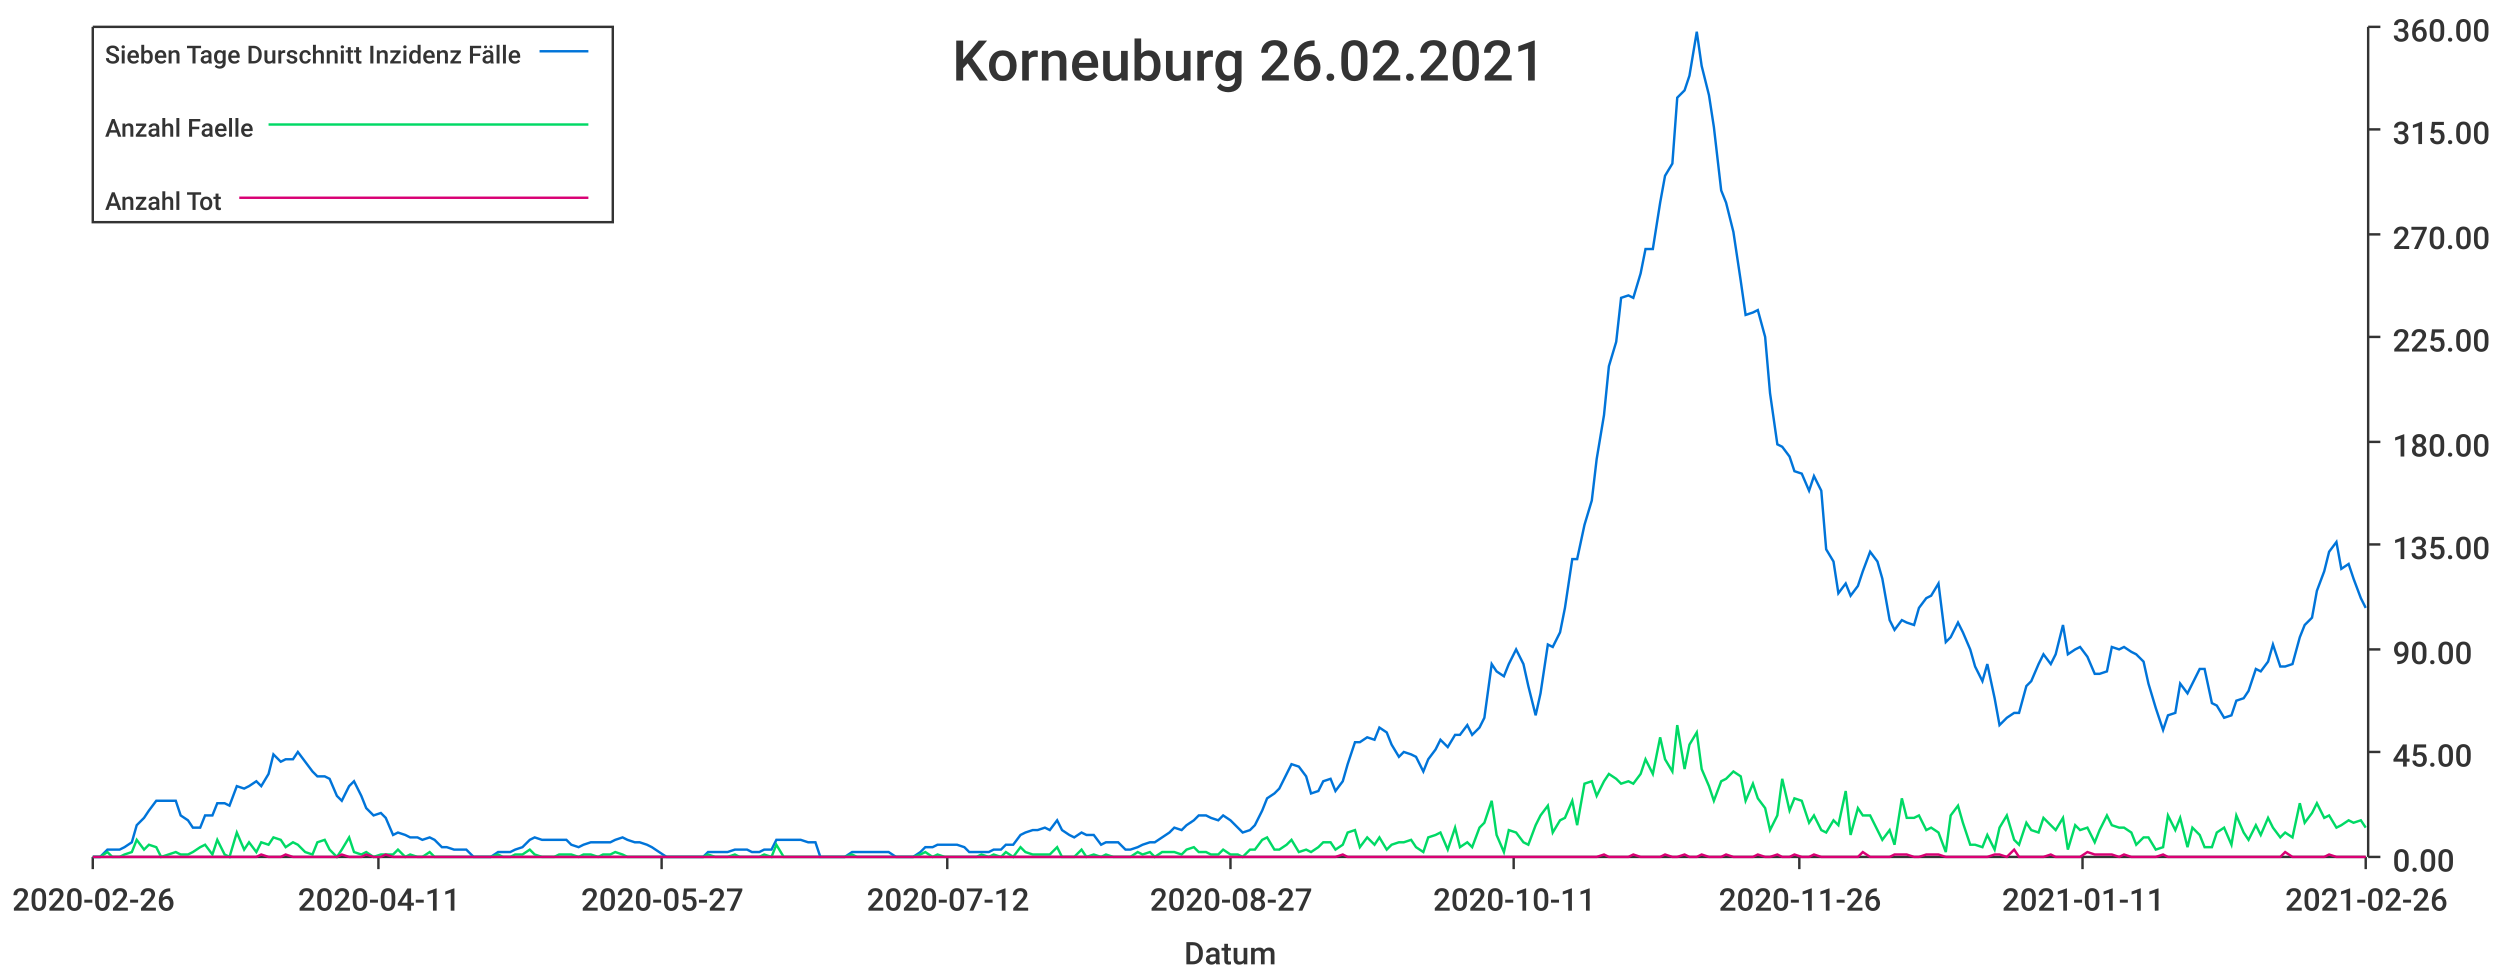
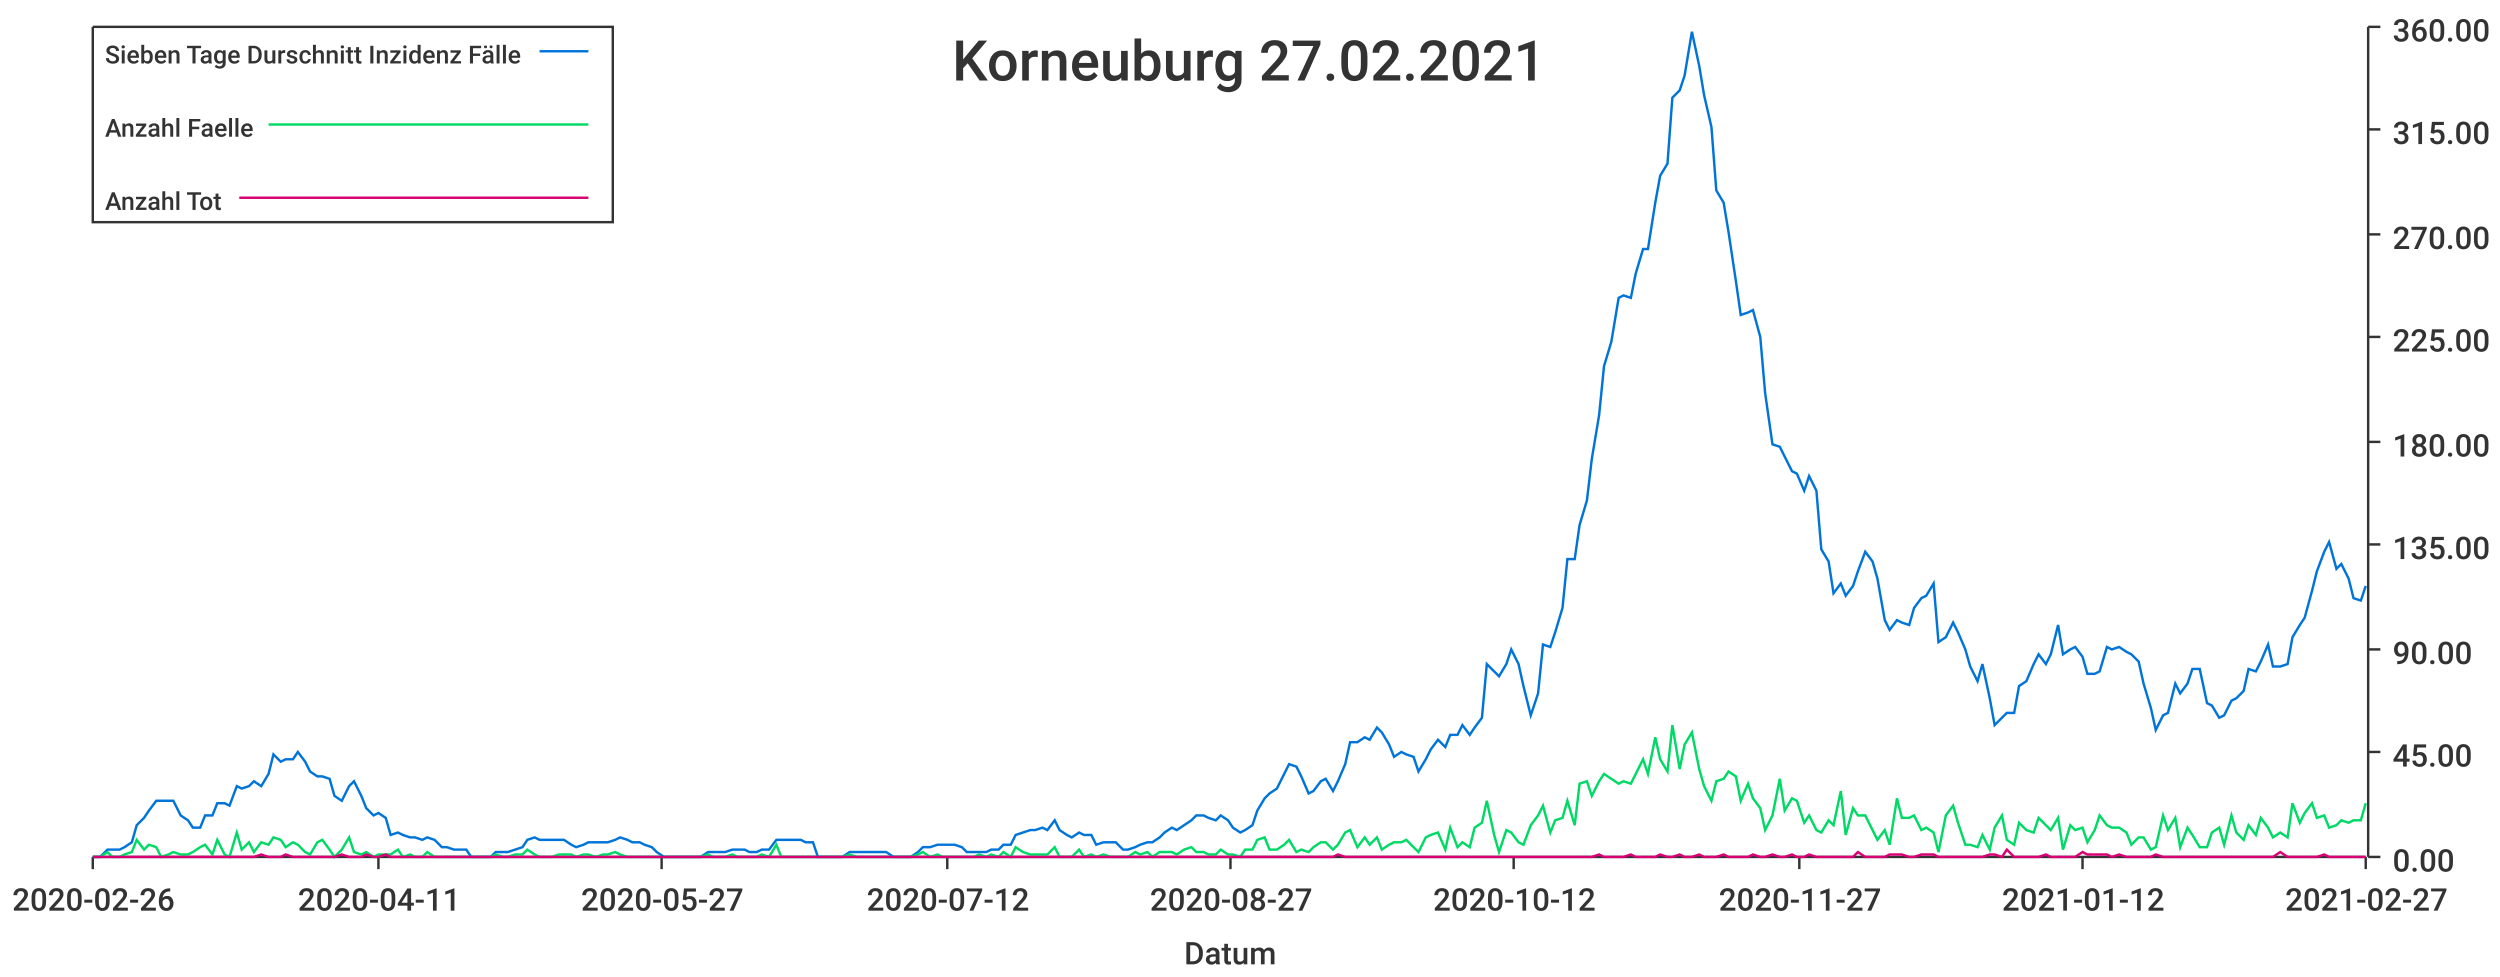
<svg xmlns="http://www.w3.org/2000/svg" width="1024" height="400">\n<path d="M 0 0 L 1024 0 L 1024 400 L 0 400 L 0 0" style="stroke-width:0;stroke:rgba(255,255,255,1.0);fill:rgba(255,255,255,1.0)" />
  <path d="M 38 11 L 969 11 L 969 351 L 38 351 L 38 11" style="stroke-width:0;stroke:rgba(255,255,255,1.0);fill:rgba(255,255,255,1.0)" />
  <path d="M 38 351 L 969 351" style="stroke-width:1;stroke:rgba(51,51,51,1.0);fill:none" />
  <path d="M 38 351 L 38 356" style="stroke-width:1;stroke:rgba(51,51,51,1.0);fill:none" />
  <text x="5" y="373" style="stroke-width:0;stroke:none;fill:rgba(51,51,51,1.0);font-size:12.8px;font-family:'Roboto Medium',sans-serif">2020-02-26</text>
  <path d="M 155 351 L 155 356" style="stroke-width:1;stroke:rgba(51,51,51,1.0);fill:none" />
  <text x="122" y="373" style="stroke-width:0;stroke:none;fill:rgba(51,51,51,1.0);font-size:12.8px;font-family:'Roboto Medium',sans-serif">2020-04-11</text>
  <path d="M 271 351 L 271 356" style="stroke-width:1;stroke:rgba(51,51,51,1.0);fill:none" />
  <text x="238" y="373" style="stroke-width:0;stroke:none;fill:rgba(51,51,51,1.0);font-size:12.8px;font-family:'Roboto Medium',sans-serif">2020-05-27</text>
  <path d="M 388 351 L 388 356" style="stroke-width:1;stroke:rgba(51,51,51,1.0);fill:none" />
  <text x="355" y="373" style="stroke-width:0;stroke:none;fill:rgba(51,51,51,1.0);font-size:12.8px;font-family:'Roboto Medium',sans-serif">2020-07-12</text>
  <path d="M 504 351 L 504 356" style="stroke-width:1;stroke:rgba(51,51,51,1.0);fill:none" />
  <text x="471" y="373" style="stroke-width:0;stroke:none;fill:rgba(51,51,51,1.0);font-size:12.8px;font-family:'Roboto Medium',sans-serif">2020-08-27</text>
  <path d="M 620 351 L 620 356" style="stroke-width:1;stroke:rgba(51,51,51,1.0);fill:none" />
-   <text x="587" y="373" style="stroke-width:0;stroke:none;fill:rgba(51,51,51,1.0);font-size:12.8px;font-family:'Roboto Medium',sans-serif">2020-10-11</text>
+   <text x="587" y="373" style="stroke-width:0;stroke:none;fill:rgba(51,51,51,1.0);font-size:12.8px;font-family:'Roboto Medium',sans-serif">2020-10-12</text>
  <path d="M 737 351 L 737 356" style="stroke-width:1;stroke:rgba(51,51,51,1.0);fill:none" />
-   <text x="704" y="373" style="stroke-width:0;stroke:none;fill:rgba(51,51,51,1.0);font-size:12.8px;font-family:'Roboto Medium',sans-serif">2020-11-26</text>
+   <text x="704" y="373" style="stroke-width:0;stroke:none;fill:rgba(51,51,51,1.0);font-size:12.8px;font-family:'Roboto Medium',sans-serif">2020-11-27</text>
  <path d="M 853 351 L 853 356" style="stroke-width:1;stroke:rgba(51,51,51,1.0);fill:none" />
-   <text x="820" y="373" style="stroke-width:0;stroke:none;fill:rgba(51,51,51,1.0);font-size:12.8px;font-family:'Roboto Medium',sans-serif">2021-01-11</text>
+   <text x="820" y="373" style="stroke-width:0;stroke:none;fill:rgba(51,51,51,1.0);font-size:12.8px;font-family:'Roboto Medium',sans-serif">2021-01-12</text>
  <path d="M 969 351 L 969 356" style="stroke-width:1;stroke:rgba(51,51,51,1.0);fill:none" />
-   <text x="936" y="373" style="stroke-width:0;stroke:none;fill:rgba(51,51,51,1.0);font-size:12.8px;font-family:'Roboto Medium',sans-serif">2021-02-26</text>
+   <text x="936" y="373" style="stroke-width:0;stroke:none;fill:rgba(51,51,51,1.0);font-size:12.8px;font-family:'Roboto Medium',sans-serif">2021-02-27</text>
  <text x="485" y="395" style="stroke-width:0;stroke:none;fill:rgba(51,51,51,1.0);font-size:12.8px;font-family:'Roboto Medium',sans-serif">Datum</text>
  <path d="M 970 351 L 970 11" style="stroke-width:1;stroke:rgba(51,51,51,1.0);fill:none" />
  <path d="M 970 351 L 975 351" style="stroke-width:1;stroke:rgba(51,51,51,1.0);fill:none" />
  <text x="980" y="357" style="stroke-width:0;stroke:none;fill:rgba(51,51,51,1.0);font-size:12.8px;font-family:'Roboto Medium',sans-serif">0.00</text>
  <path d="M 970 308 L 975 308" style="stroke-width:1;stroke:rgba(51,51,51,1.0);fill:none" />
  <text x="980" y="314" style="stroke-width:0;stroke:none;fill:rgba(51,51,51,1.0);font-size:12.8px;font-family:'Roboto Medium',sans-serif">45.00</text>
  <path d="M 970 266 L 975 266" style="stroke-width:1;stroke:rgba(51,51,51,1.0);fill:none" />
  <text x="980" y="272" style="stroke-width:0;stroke:none;fill:rgba(51,51,51,1.0);font-size:12.8px;font-family:'Roboto Medium',sans-serif">90.00</text>
  <path d="M 970 223 L 975 223" style="stroke-width:1;stroke:rgba(51,51,51,1.0);fill:none" />
  <text x="980" y="229" style="stroke-width:0;stroke:none;fill:rgba(51,51,51,1.0);font-size:12.8px;font-family:'Roboto Medium',sans-serif">135.00</text>
  <path d="M 970 181 L 975 181" style="stroke-width:1;stroke:rgba(51,51,51,1.0);fill:none" />
  <text x="980" y="187" style="stroke-width:0;stroke:none;fill:rgba(51,51,51,1.0);font-size:12.8px;font-family:'Roboto Medium',sans-serif">180.00</text>
  <path d="M 970 138 L 975 138" style="stroke-width:1;stroke:rgba(51,51,51,1.0);fill:none" />
  <text x="980" y="144" style="stroke-width:0;stroke:none;fill:rgba(51,51,51,1.0);font-size:12.8px;font-family:'Roboto Medium',sans-serif">225.00</text>
  <path d="M 970 96 L 975 96" style="stroke-width:1;stroke:rgba(51,51,51,1.0);fill:none" />
  <text x="980" y="102" style="stroke-width:0;stroke:none;fill:rgba(51,51,51,1.0);font-size:12.8px;font-family:'Roboto Medium',sans-serif">270.00</text>
  <path d="M 970 53 L 975 53" style="stroke-width:1;stroke:rgba(51,51,51,1.0);fill:none" />
  <text x="980" y="59" style="stroke-width:0;stroke:none;fill:rgba(51,51,51,1.0);font-size:12.8px;font-family:'Roboto Medium',sans-serif">315.00</text>
  <path d="M 970 11 L 975 11" style="stroke-width:1;stroke:rgba(51,51,51,1.0);fill:none" />
  <text x="980" y="17" style="stroke-width:0;stroke:none;fill:rgba(51,51,51,1.0);font-size:12.8px;font-family:'Roboto Medium',sans-serif">360.00</text>
-   <path d="M 38 351 L 41 351 L 44 348 L 46 348 L 49 348 L 51 347 L 54 345 L 56 338 L 59 335 L 61 332 L 64 328 L 66 328 L 69 328 L 72 328 L 74 334 L 77 336 L 79 339 L 82 339 L 84 334 L 87 334 L 89 329 L 92 329 L 94 330 L 97 322 L 100 323 L 102 322 L 105 320 L 107 322 L 110 317 L 112 309 L 115 312 L 117 311 L 120 311 L 122 308 L 125 312 L 128 316 L 130 318 L 133 318 L 135 319 L 138 326 L 140 328 L 143 322 L 145 320 L 148 326 L 150 331 L 153 334 L 156 333 L 158 335 L 161 342 L 163 341 L 166 342 L 168 343 L 171 343 L 173 344 L 176 343 L 178 344 L 181 347 L 183 347 L 186 348 L 189 348 L 191 348 L 194 351 L 196 351 L 199 351 L 201 351 L 204 349 L 206 349 L 209 349 L 211 348 L 214 347 L 217 344 L 219 343 L 222 344 L 224 344 L 227 344 L 229 344 L 232 344 L 234 346 L 237 347 L 239 346 L 242 345 L 245 345 L 247 345 L 250 345 L 252 344 L 255 343 L 257 344 L 260 345 L 262 345 L 265 346 L 267 347 L 270 349 L 273 351 L 275 351 L 278 351 L 280 351 L 283 351 L 285 351 L 288 351 L 290 349 L 293 349 L 295 349 L 298 349 L 301 348 L 303 348 L 306 348 L 308 349 L 311 349 L 313 348 L 316 348 L 318 344 L 321 344 L 323 344 L 326 344 L 328 344 L 331 345 L 334 345 L 336 351 L 339 351 L 341 351 L 344 351 L 346 351 L 349 349 L 351 349 L 354 349 L 356 349 L 359 349 L 362 349 L 364 349 L 367 351 L 369 351 L 372 351 L 374 351 L 377 349 L 379 347 L 382 347 L 384 346 L 387 346 L 390 346 L 392 346 L 395 347 L 397 349 L 400 349 L 402 349 L 405 349 L 407 348 L 410 348 L 412 346 L 415 346 L 418 342 L 420 341 L 423 340 L 425 340 L 428 339 L 430 340 L 433 336 L 435 340 L 438 342 L 440 343 L 443 341 L 445 342 L 448 342 L 451 346 L 453 345 L 456 345 L 458 345 L 461 348 L 463 348 L 466 347 L 468 346 L 471 345 L 473 345 L 476 343 L 479 341 L 481 339 L 484 340 L 486 338 L 489 336 L 491 334 L 494 334 L 496 335 L 499 336 L 501 334 L 504 336 L 507 339 L 509 341 L 512 340 L 514 338 L 517 332 L 519 327 L 522 325 L 524 323 L 527 317 L 529 313 L 532 314 L 535 318 L 537 325 L 540 324 L 542 320 L 545 319 L 547 324 L 550 320 L 552 313 L 555 304 L 557 304 L 560 302 L 563 303 L 565 298 L 568 300 L 570 305 L 573 310 L 575 308 L 578 309 L 580 310 L 583 316 L 585 311 L 588 307 L 590 303 L 593 306 L 596 301 L 598 301 L 601 297 L 603 301 L 606 298 L 608 294 L 611 272 L 613 275 L 616 277 L 618 272 L 621 266 L 624 272 L 626 281 L 629 293 L 631 284 L 634 264 L 636 265 L 639 259 L 641 249 L 644 229 L 646 229 L 649 215 L 652 205 L 654 188 L 657 170 L 659 150 L 662 140 L 664 122 L 667 121 L 669 122 L 672 112 L 674 102 L 677 102 L 680 83 L 682 72 L 685 67 L 687 40 L 690 37 L 692 31 L 695 13 L 697 27 L 700 39 L 702 52 L 705 78 L 707 83 L 710 95 L 713 115 L 715 129 L 718 128 L 720 127 L 723 138 L 725 161 L 728 182 L 730 183 L 733 187 L 735 193 L 738 194 L 741 201 L 743 195 L 746 201 L 748 225 L 751 230 L 753 243 L 756 239 L 758 244 L 761 240 L 763 234 L 766 226 L 769 230 L 771 237 L 774 254 L 776 258 L 779 254 L 781 255 L 784 256 L 786 249 L 789 245 L 791 244 L 794 239 L 797 263 L 799 261 L 802 255 L 804 259 L 807 266 L 809 273 L 812 279 L 814 272 L 817 286 L 819 297 L 822 294 L 825 292 L 827 292 L 830 281 L 832 279 L 835 272 L 837 268 L 840 272 L 842 268 L 845 256 L 847 268 L 850 266 L 852 265 L 855 269 L 858 276 L 860 276 L 863 275 L 865 265 L 868 266 L 870 265 L 873 267 L 875 268 L 878 271 L 880 280 L 883 290 L 886 299 L 888 293 L 891 292 L 893 280 L 896 284 L 898 280 L 901 274 L 903 274 L 906 288 L 908 289 L 911 294 L 914 293 L 916 287 L 919 286 L 921 283 L 924 274 L 926 275 L 929 271 L 931 264 L 934 273 L 936 273 L 939 272 L 942 261 L 944 256 L 947 253 L 949 242 L 952 234 L 954 226 L 957 222 L 959 233 L 962 231 L 964 237 L 967 245 L 969 249" style="stroke-width:1;stroke:rgba(0,116,217,1.0);fill:none" />
-   <path d="M 38 351 L 41 351 L 44 349 L 46 351 L 49 351 L 51 350 L 54 349 L 56 344 L 59 348 L 61 346 L 64 347 L 66 351 L 69 350 L 72 349 L 74 350 L 77 350 L 79 349 L 82 347 L 84 346 L 87 350 L 89 344 L 92 350 L 94 351 L 97 341 L 100 348 L 102 345 L 105 349 L 107 345 L 110 346 L 112 343 L 115 344 L 117 347 L 120 345 L 122 346 L 125 349 L 128 350 L 130 345 L 133 344 L 135 348 L 138 351 L 140 348 L 143 343 L 145 349 L 148 350 L 150 349 L 153 351 L 156 350 L 158 350 L 161 350 L 163 348 L 166 351 L 168 350 L 171 351 L 173 351 L 176 349 L 178 351 L 181 351 L 183 351 L 186 351 L 189 351 L 191 351 L 194 351 L 196 351 L 199 351 L 201 351 L 204 350 L 206 351 L 209 351 L 211 350 L 214 350 L 217 348 L 219 350 L 222 351 L 224 351 L 227 351 L 229 350 L 232 350 L 234 350 L 237 351 L 239 350 L 242 350 L 245 351 L 247 350 L 250 350 L 252 349 L 255 350 L 257 351 L 260 351 L 262 351 L 265 351 L 267 351 L 270 351 L 273 351 L 275 351 L 278 351 L 280 351 L 283 351 L 285 351 L 288 351 L 290 350 L 293 351 L 295 351 L 298 351 L 301 350 L 303 351 L 306 351 L 308 351 L 311 351 L 313 350 L 316 351 L 318 346 L 321 351 L 323 351 L 326 351 L 328 351 L 331 351 L 334 351 L 336 351 L 339 351 L 341 351 L 344 351 L 346 351 L 349 350 L 351 351 L 354 351 L 356 351 L 359 351 L 362 351 L 364 351 L 367 351 L 369 351 L 372 351 L 374 351 L 377 350 L 379 349 L 382 351 L 384 350 L 387 351 L 390 351 L 392 351 L 395 351 L 397 351 L 400 351 L 402 350 L 405 351 L 407 350 L 410 351 L 412 349 L 415 351 L 418 347 L 420 349 L 423 350 L 425 350 L 428 350 L 430 350 L 433 347 L 435 351 L 438 351 L 440 351 L 443 348 L 445 351 L 448 350 L 451 351 L 453 350 L 456 351 L 458 351 L 461 351 L 463 351 L 466 349 L 468 350 L 471 349 L 473 351 L 476 349 L 479 349 L 481 349 L 484 350 L 486 348 L 489 347 L 491 349 L 494 349 L 496 350 L 499 350 L 501 348 L 504 350 L 507 350 L 509 351 L 512 348 L 514 348 L 517 344 L 519 343 L 522 348 L 524 348 L 527 346 L 529 344 L 532 349 L 535 348 L 537 349 L 540 347 L 542 345 L 545 345 L 547 348 L 550 346 L 552 341 L 555 340 L 557 347 L 560 343 L 563 346 L 565 343 L 568 348 L 570 346 L 573 345 L 575 345 L 578 344 L 580 347 L 583 349 L 585 343 L 588 342 L 590 341 L 593 348 L 596 339 L 598 347 L 601 345 L 603 347 L 606 339 L 608 337 L 611 328 L 613 342 L 616 349 L 618 340 L 621 341 L 624 345 L 626 346 L 629 338 L 631 334 L 634 330 L 636 341 L 639 336 L 641 335 L 644 328 L 646 338 L 649 321 L 652 320 L 654 326 L 657 320 L 659 317 L 662 319 L 664 321 L 667 320 L 669 321 L 672 317 L 674 311 L 677 317 L 680 302 L 682 311 L 685 316 L 687 297 L 690 315 L 692 305 L 695 300 L 697 315 L 700 322 L 702 328 L 705 320 L 707 319 L 710 316 L 713 318 L 715 328 L 718 321 L 720 327 L 723 331 L 725 340 L 728 334 L 730 319 L 733 332 L 735 327 L 738 328 L 741 337 L 743 334 L 746 340 L 748 341 L 751 336 L 753 338 L 756 324 L 758 342 L 761 331 L 763 334 L 766 334 L 769 340 L 771 344 L 774 340 L 776 346 L 779 327 L 781 335 L 784 335 L 786 334 L 789 340 L 791 339 L 794 341 L 797 349 L 799 334 L 802 330 L 804 337 L 807 346 L 809 346 L 812 347 L 814 342 L 817 348 L 819 339 L 822 334 L 825 344 L 827 346 L 830 337 L 832 340 L 835 341 L 837 335 L 840 338 L 842 340 L 845 335 L 847 348 L 850 338 L 852 340 L 855 339 L 858 345 L 860 340 L 863 334 L 865 338 L 868 339 L 870 339 L 873 341 L 875 346 L 878 343 L 880 343 L 883 348 L 886 347 L 888 334 L 891 340 L 893 335 L 896 347 L 898 339 L 901 342 L 903 347 L 906 347 L 908 341 L 911 339 L 914 346 L 916 334 L 919 341 L 921 344 L 924 338 L 926 342 L 929 335 L 931 339 L 934 343 L 936 341 L 939 343 L 942 329 L 944 337 L 947 333 L 949 329 L 952 335 L 954 334 L 957 339 L 959 338 L 962 336 L 964 337 L 967 336 L 969 339" style="stroke-width:1;stroke:rgba(0,217,101,1.0);fill:none" />
-   <path d="M 38 351 L 41 351 L 44 351 L 46 351 L 49 351 L 51 351 L 54 351 L 56 351 L 59 351 L 61 351 L 64 351 L 66 351 L 69 351 L 72 351 L 74 351 L 77 351 L 79 351 L 82 351 L 84 351 L 87 351 L 89 351 L 92 351 L 94 351 L 97 351 L 100 351 L 102 351 L 105 351 L 107 350 L 110 351 L 112 351 L 115 351 L 117 350 L 120 351 L 122 351 L 125 351 L 128 351 L 130 351 L 133 351 L 135 351 L 138 351 L 140 350 L 143 351 L 145 351 L 148 351 L 150 350 L 153 351 L 156 351 L 158 350 L 161 351 L 163 351 L 166 351 L 168 351 L 171 351 L 173 351 L 176 351 L 178 351 L 181 351 L 183 351 L 186 351 L 189 351 L 191 351 L 194 351 L 196 351 L 199 351 L 201 351 L 204 351 L 206 351 L 209 351 L 211 351 L 214 351 L 217 351 L 219 351 L 222 351 L 224 351 L 227 351 L 229 351 L 232 351 L 234 351 L 237 351 L 239 351 L 242 351 L 245 351 L 247 351 L 250 351 L 252 351 L 255 351 L 257 351 L 260 351 L 262 351 L 265 351 L 267 351 L 270 351 L 273 351 L 275 351 L 278 351 L 280 351 L 283 351 L 285 351 L 288 351 L 290 351 L 293 351 L 295 351 L 298 351 L 301 351 L 303 351 L 306 351 L 308 351 L 311 351 L 313 351 L 316 351 L 318 351 L 321 351 L 323 351 L 326 351 L 328 351 L 331 351 L 334 351 L 336 351 L 339 351 L 341 351 L 344 351 L 346 351 L 349 351 L 351 351 L 354 351 L 356 351 L 359 351 L 362 351 L 364 351 L 367 351 L 369 351 L 372 351 L 374 351 L 377 351 L 379 351 L 382 351 L 384 351 L 387 351 L 390 351 L 392 351 L 395 351 L 397 351 L 400 351 L 402 351 L 405 351 L 407 351 L 410 351 L 412 351 L 415 351 L 418 351 L 420 351 L 423 351 L 425 351 L 428 351 L 430 351 L 433 351 L 435 351 L 438 351 L 440 351 L 443 351 L 445 351 L 448 351 L 451 351 L 453 351 L 456 351 L 458 351 L 461 351 L 463 351 L 466 351 L 468 351 L 471 351 L 473 351 L 476 351 L 479 351 L 481 351 L 484 351 L 486 351 L 489 351 L 491 351 L 494 351 L 496 351 L 499 351 L 501 351 L 504 351 L 507 351 L 509 351 L 512 351 L 514 351 L 517 351 L 519 351 L 522 351 L 524 351 L 527 351 L 529 351 L 532 351 L 535 351 L 537 351 L 540 351 L 542 351 L 545 351 L 547 351 L 550 350 L 552 351 L 555 351 L 557 351 L 560 351 L 563 351 L 565 351 L 568 351 L 570 351 L 573 351 L 575 351 L 578 351 L 580 351 L 583 351 L 585 351 L 588 351 L 590 351 L 593 351 L 596 351 L 598 351 L 601 351 L 603 351 L 606 351 L 608 351 L 611 351 L 613 351 L 616 351 L 618 351 L 621 351 L 624 351 L 626 351 L 629 351 L 631 351 L 634 351 L 636 351 L 639 351 L 641 351 L 644 351 L 646 351 L 649 351 L 652 351 L 654 351 L 657 350 L 659 351 L 662 351 L 664 351 L 667 351 L 669 350 L 672 351 L 674 351 L 677 351 L 680 351 L 682 350 L 685 351 L 687 351 L 690 350 L 692 351 L 695 351 L 697 350 L 700 351 L 702 351 L 705 351 L 707 350 L 710 351 L 713 351 L 715 351 L 718 351 L 720 350 L 723 351 L 725 351 L 728 350 L 730 351 L 733 351 L 735 350 L 738 351 L 741 351 L 743 350 L 746 351 L 748 351 L 751 351 L 753 351 L 756 351 L 758 351 L 761 351 L 763 349 L 766 351 L 769 351 L 771 351 L 774 351 L 776 350 L 779 350 L 781 350 L 784 351 L 786 351 L 789 350 L 791 350 L 794 350 L 797 351 L 799 351 L 802 351 L 804 351 L 807 351 L 809 351 L 812 351 L 814 351 L 817 350 L 819 350 L 822 351 L 825 348 L 827 351 L 830 351 L 832 351 L 835 351 L 837 351 L 840 350 L 842 351 L 845 351 L 847 351 L 850 351 L 852 351 L 855 349 L 858 350 L 860 350 L 863 350 L 865 350 L 868 351 L 870 350 L 873 351 L 875 351 L 878 351 L 880 351 L 883 351 L 886 350 L 888 351 L 891 351 L 893 351 L 896 351 L 898 351 L 901 351 L 903 351 L 906 351 L 908 351 L 911 351 L 914 351 L 916 351 L 919 351 L 921 351 L 924 351 L 926 351 L 929 351 L 931 351 L 934 351 L 936 349 L 939 351 L 942 351 L 944 351 L 947 351 L 949 351 L 952 351 L 954 350 L 957 351 L 959 351 L 962 351 L 964 351 L 967 351 L 969 351" style="stroke-width:1;stroke:rgba(217,0,116,1.0);fill:none" />
-   <text x="390" y="33" style="stroke-width:0;stroke:none;fill:rgba(51,51,51,1.0);font-size:23.0px;font-family:'Roboto Medium',sans-serif">Korneuburg 26.02.2021</text>
+   <path d="M 38 351 L 41 351 L 44 348 L 46 348 L 49 348 L 51 347 L 54 345 L 56 338 L 59 335 L 61 332 L 64 328 L 66 328 L 69 328 L 71 328 L 74 334 L 77 336 L 79 339 L 82 339 L 84 334 L 87 334 L 89 329 L 92 329 L 94 330 L 97 322 L 99 323 L 102 322 L 104 320 L 107 322 L 110 317 L 112 309 L 115 312 L 117 311 L 120 311 L 122 308 L 125 312 L 127 316 L 130 318 L 132 318 L 135 319 L 137 326 L 140 328 L 143 322 L 145 320 L 148 326 L 150 331 L 153 334 L 155 333 L 158 335 L 160 342 L 163 341 L 165 342 L 168 343 L 170 343 L 173 344 L 175 343 L 178 344 L 181 347 L 183 347 L 186 348 L 188 348 L 191 348 L 193 351 L 196 351 L 198 351 L 201 351 L 203 349 L 206 349 L 208 349 L 211 348 L 214 347 L 216 344 L 219 343 L 221 344 L 224 344 L 226 344 L 229 344 L 231 344 L 234 346 L 236 347 L 239 346 L 241 345 L 244 345 L 247 345 L 249 345 L 252 344 L 254 343 L 257 344 L 259 345 L 262 345 L 264 346 L 267 347 L 269 349 L 272 351 L 274 351 L 277 351 L 279 351 L 282 351 L 285 351 L 287 351 L 290 349 L 292 349 L 295 349 L 297 349 L 300 348 L 302 348 L 305 348 L 307 349 L 310 349 L 312 348 L 315 348 L 318 344 L 320 344 L 323 344 L 325 344 L 328 344 L 330 345 L 333 345 L 335 351 L 338 351 L 340 351 L 343 351 L 345 351 L 348 349 L 351 349 L 353 349 L 356 349 L 358 349 L 361 349 L 363 349 L 366 351 L 368 351 L 371 351 L 373 351 L 376 349 L 378 347 L 381 347 L 384 346 L 386 346 L 389 346 L 391 346 L 394 347 L 396 349 L 399 349 L 401 349 L 404 349 L 406 348 L 409 348 L 411 346 L 414 346 L 416 342 L 419 341 L 422 340 L 424 340 L 427 339 L 429 340 L 432 336 L 434 340 L 437 342 L 439 343 L 442 341 L 444 342 L 447 342 L 449 346 L 452 345 L 455 345 L 457 345 L 460 348 L 462 348 L 465 347 L 467 346 L 470 345 L 472 345 L 475 343 L 477 341 L 480 339 L 482 340 L 485 338 L 488 336 L 490 334 L 493 334 L 495 335 L 498 336 L 500 334 L 503 336 L 505 339 L 508 341 L 510 340 L 513 338 L 515 332 L 518 327 L 520 325 L 523 323 L 526 317 L 528 313 L 531 314 L 533 318 L 536 325 L 538 324 L 541 320 L 543 319 L 546 324 L 548 320 L 551 313 L 553 304 L 556 304 L 559 302 L 561 303 L 564 298 L 566 300 L 569 305 L 571 310 L 574 308 L 576 309 L 579 310 L 581 316 L 584 311 L 586 307 L 589 303 L 592 306 L 594 301 L 597 301 L 599 297 L 602 301 L 604 298 L 607 294 L 609 272 L 612 275 L 614 277 L 617 272 L 619 266 L 622 272 L 624 281 L 627 293 L 630 284 L 632 264 L 635 265 L 637 259 L 640 249 L 642 229 L 645 229 L 647 215 L 650 205 L 652 188 L 655 170 L 657 150 L 660 140 L 663 122 L 665 121 L 668 122 L 670 112 L 673 102 L 675 102 L 678 83 L 680 72 L 683 67 L 685 40 L 688 37 L 690 31 L 693 13 L 696 27 L 698 39 L 701 52 L 703 78 L 706 83 L 708 95 L 711 115 L 713 129 L 716 128 L 718 127 L 721 138 L 723 161 L 726 182 L 729 183 L 731 187 L 734 193 L 736 194 L 739 201 L 741 195 L 744 201 L 746 225 L 749 230 L 751 243 L 754 239 L 756 244 L 759 240 L 761 234 L 764 226 L 767 230 L 769 237 L 772 254 L 774 258 L 777 254 L 779 255 L 782 256 L 784 249 L 787 245 L 789 244 L 792 239 L 794 263 L 797 261 L 800 255 L 802 259 L 805 266 L 807 273 L 810 279 L 812 272 L 815 286 L 817 297 L 820 294 L 822 292 L 825 292 L 827 281 L 830 279 L 833 272 L 835 268 L 838 272 L 840 268 L 843 256 L 845 268 L 848 266 L 850 265 L 853 269 L 855 276 L 858 276 L 860 275 L 863 265 L 865 266 L 868 265 L 871 267 L 873 268 L 876 271 L 878 280 L 881 290 L 883 299 L 886 293 L 888 292 L 891 280 L 893 284 L 896 280 L 898 274 L 901 274 L 904 288 L 906 289 L 909 294 L 911 293 L 914 287 L 916 286 L 919 283 L 921 274 L 924 275 L 926 271 L 929 264 L 931 273 L 934 273 L 937 272 L 939 261 L 942 256 L 944 253 L 947 242 L 949 234 L 952 226 L 954 222 L 957 233 L 959 231 L 962 237 L 964 245 L 967 246 L 969 240" style="stroke-width:1;stroke:rgba(0,116,217,1.0);fill:none" />
+   <path d="M 38 351 L 41 351 L 44 349 L 46 351 L 49 351 L 51 350 L 54 349 L 56 344 L 59 348 L 61 346 L 64 347 L 66 351 L 69 350 L 71 349 L 74 350 L 77 350 L 79 349 L 82 347 L 84 346 L 87 350 L 89 344 L 92 350 L 94 351 L 97 341 L 99 348 L 102 345 L 104 349 L 107 345 L 110 346 L 112 343 L 115 344 L 117 347 L 120 345 L 122 346 L 125 349 L 127 350 L 130 345 L 132 344 L 135 348 L 137 351 L 140 348 L 143 343 L 145 349 L 148 350 L 150 349 L 153 351 L 155 350 L 158 350 L 160 350 L 163 348 L 165 351 L 168 350 L 170 351 L 173 351 L 175 349 L 178 351 L 181 351 L 183 351 L 186 351 L 188 351 L 191 351 L 193 351 L 196 351 L 198 351 L 201 351 L 203 350 L 206 351 L 208 351 L 211 350 L 214 350 L 216 348 L 219 350 L 221 351 L 224 351 L 226 351 L 229 350 L 231 350 L 234 350 L 236 351 L 239 350 L 241 350 L 244 351 L 247 350 L 249 350 L 252 349 L 254 350 L 257 351 L 259 351 L 262 351 L 264 351 L 267 351 L 269 351 L 272 351 L 274 351 L 277 351 L 279 351 L 282 351 L 285 351 L 287 351 L 290 350 L 292 351 L 295 351 L 297 351 L 300 350 L 302 351 L 305 351 L 307 351 L 310 351 L 312 350 L 315 351 L 318 346 L 320 351 L 323 351 L 325 351 L 328 351 L 330 351 L 333 351 L 335 351 L 338 351 L 340 351 L 343 351 L 345 351 L 348 350 L 351 351 L 353 351 L 356 351 L 358 351 L 361 351 L 363 351 L 366 351 L 368 351 L 371 351 L 373 351 L 376 350 L 378 349 L 381 351 L 384 350 L 386 351 L 389 351 L 391 351 L 394 351 L 396 351 L 399 351 L 401 350 L 404 351 L 406 350 L 409 351 L 411 349 L 414 351 L 416 347 L 419 349 L 422 350 L 424 350 L 427 350 L 429 350 L 432 347 L 434 351 L 437 351 L 439 351 L 442 348 L 444 351 L 447 350 L 449 351 L 452 350 L 455 351 L 457 351 L 460 351 L 462 351 L 465 349 L 467 350 L 470 349 L 472 351 L 475 349 L 477 349 L 480 349 L 482 350 L 485 348 L 488 347 L 490 349 L 493 349 L 495 350 L 498 350 L 500 348 L 503 350 L 505 350 L 508 351 L 510 348 L 513 348 L 515 344 L 518 343 L 520 348 L 523 348 L 526 346 L 528 344 L 531 349 L 533 348 L 536 349 L 538 347 L 541 345 L 543 345 L 546 348 L 548 346 L 551 341 L 553 340 L 556 347 L 559 343 L 561 346 L 564 343 L 566 348 L 569 346 L 571 345 L 574 345 L 576 344 L 579 347 L 581 349 L 584 343 L 586 342 L 589 341 L 592 348 L 594 339 L 597 347 L 599 345 L 602 347 L 604 339 L 607 337 L 609 328 L 612 342 L 614 349 L 617 340 L 619 341 L 622 345 L 624 346 L 627 338 L 630 334 L 632 330 L 635 341 L 637 336 L 640 335 L 642 328 L 645 338 L 647 321 L 650 320 L 652 326 L 655 320 L 657 317 L 660 319 L 663 321 L 665 320 L 668 321 L 670 317 L 673 311 L 675 317 L 678 302 L 680 311 L 683 316 L 685 297 L 688 315 L 690 305 L 693 300 L 696 315 L 698 322 L 701 328 L 703 320 L 706 319 L 708 316 L 711 318 L 713 328 L 716 321 L 718 327 L 721 331 L 723 340 L 726 334 L 729 319 L 731 332 L 734 327 L 736 328 L 739 337 L 741 334 L 744 340 L 746 341 L 749 336 L 751 338 L 754 324 L 756 342 L 759 331 L 761 334 L 764 334 L 767 340 L 769 344 L 772 340 L 774 346 L 777 327 L 779 335 L 782 335 L 784 334 L 787 340 L 789 339 L 792 341 L 794 349 L 797 334 L 800 330 L 802 337 L 805 346 L 807 346 L 810 347 L 812 342 L 815 348 L 817 339 L 820 334 L 822 344 L 825 346 L 827 337 L 830 340 L 833 341 L 835 335 L 838 338 L 840 340 L 843 335 L 845 348 L 848 338 L 850 340 L 853 339 L 855 345 L 858 340 L 860 334 L 863 338 L 865 339 L 868 339 L 871 341 L 873 346 L 876 343 L 878 343 L 881 348 L 883 347 L 886 334 L 888 340 L 891 335 L 893 347 L 896 339 L 898 342 L 901 347 L 904 347 L 906 341 L 909 339 L 911 346 L 914 334 L 916 341 L 919 344 L 921 338 L 924 342 L 926 335 L 929 339 L 931 343 L 934 341 L 937 343 L 939 329 L 942 337 L 944 333 L 947 329 L 949 335 L 952 334 L 954 339 L 957 338 L 959 336 L 962 337 L 964 336 L 967 336 L 969 329" style="stroke-width:1;stroke:rgba(0,217,101,1.0);fill:none" />
+   <path d="M 38 351 L 41 351 L 44 351 L 46 351 L 49 351 L 51 351 L 54 351 L 56 351 L 59 351 L 61 351 L 64 351 L 66 351 L 69 351 L 71 351 L 74 351 L 77 351 L 79 351 L 82 351 L 84 351 L 87 351 L 89 351 L 92 351 L 94 351 L 97 351 L 99 351 L 102 351 L 104 351 L 107 350 L 110 351 L 112 351 L 115 351 L 117 350 L 120 351 L 122 351 L 125 351 L 127 351 L 130 351 L 132 351 L 135 351 L 137 351 L 140 350 L 143 351 L 145 351 L 148 351 L 150 350 L 153 351 L 155 351 L 158 350 L 160 351 L 163 351 L 165 351 L 168 351 L 170 351 L 173 351 L 175 351 L 178 351 L 181 351 L 183 351 L 186 351 L 188 351 L 191 351 L 193 351 L 196 351 L 198 351 L 201 351 L 203 351 L 206 351 L 208 351 L 211 351 L 214 351 L 216 351 L 219 351 L 221 351 L 224 351 L 226 351 L 229 351 L 231 351 L 234 351 L 236 351 L 239 351 L 241 351 L 244 351 L 247 351 L 249 351 L 252 351 L 254 351 L 257 351 L 259 351 L 262 351 L 264 351 L 267 351 L 269 351 L 272 351 L 274 351 L 277 351 L 279 351 L 282 351 L 285 351 L 287 351 L 290 351 L 292 351 L 295 351 L 297 351 L 300 351 L 302 351 L 305 351 L 307 351 L 310 351 L 312 351 L 315 351 L 318 351 L 320 351 L 323 351 L 325 351 L 328 351 L 330 351 L 333 351 L 335 351 L 338 351 L 340 351 L 343 351 L 345 351 L 348 351 L 351 351 L 353 351 L 356 351 L 358 351 L 361 351 L 363 351 L 366 351 L 368 351 L 371 351 L 373 351 L 376 351 L 378 351 L 381 351 L 384 351 L 386 351 L 389 351 L 391 351 L 394 351 L 396 351 L 399 351 L 401 351 L 404 351 L 406 351 L 409 351 L 411 351 L 414 351 L 416 351 L 419 351 L 422 351 L 424 351 L 427 351 L 429 351 L 432 351 L 434 351 L 437 351 L 439 351 L 442 351 L 444 351 L 447 351 L 449 351 L 452 351 L 455 351 L 457 351 L 460 351 L 462 351 L 465 351 L 467 351 L 470 351 L 472 351 L 475 351 L 477 351 L 480 351 L 482 351 L 485 351 L 488 351 L 490 351 L 493 351 L 495 351 L 498 351 L 500 351 L 503 351 L 505 351 L 508 351 L 510 351 L 513 351 L 515 351 L 518 351 L 520 351 L 523 351 L 526 351 L 528 351 L 531 351 L 533 351 L 536 351 L 538 351 L 541 351 L 543 351 L 546 351 L 548 350 L 551 351 L 553 351 L 556 351 L 559 351 L 561 351 L 564 351 L 566 351 L 569 351 L 571 351 L 574 351 L 576 351 L 579 351 L 581 351 L 584 351 L 586 351 L 589 351 L 592 351 L 594 351 L 597 351 L 599 351 L 602 351 L 604 351 L 607 351 L 609 351 L 612 351 L 614 351 L 617 351 L 619 351 L 622 351 L 624 351 L 627 351 L 630 351 L 632 351 L 635 351 L 637 351 L 640 351 L 642 351 L 645 351 L 647 351 L 650 351 L 652 351 L 655 350 L 657 351 L 660 351 L 663 351 L 665 351 L 668 350 L 670 351 L 673 351 L 675 351 L 678 351 L 680 350 L 683 351 L 685 351 L 688 350 L 690 351 L 693 351 L 696 350 L 698 351 L 701 351 L 703 351 L 706 350 L 708 351 L 711 351 L 713 351 L 716 351 L 718 350 L 721 351 L 723 351 L 726 350 L 729 351 L 731 351 L 734 350 L 736 351 L 739 351 L 741 350 L 744 351 L 746 351 L 749 351 L 751 351 L 754 351 L 756 351 L 759 351 L 761 349 L 764 351 L 767 351 L 769 351 L 772 351 L 774 350 L 777 350 L 779 350 L 782 351 L 784 351 L 787 350 L 789 350 L 792 350 L 794 351 L 797 351 L 800 351 L 802 351 L 805 351 L 807 351 L 810 351 L 812 351 L 815 350 L 817 350 L 820 351 L 822 348 L 825 351 L 827 351 L 830 351 L 833 351 L 835 351 L 838 350 L 840 351 L 843 351 L 845 351 L 848 351 L 850 351 L 853 349 L 855 350 L 858 350 L 860 350 L 863 350 L 865 351 L 868 350 L 871 351 L 873 351 L 876 351 L 878 351 L 881 351 L 883 350 L 886 351 L 888 351 L 891 351 L 893 351 L 896 351 L 898 351 L 901 351 L 904 351 L 906 351 L 909 351 L 911 351 L 914 351 L 916 351 L 919 351 L 921 351 L 924 351 L 926 351 L 929 351 L 931 351 L 934 349 L 937 351 L 939 351 L 942 351 L 944 351 L 947 351 L 949 351 L 952 350 L 954 351 L 957 351 L 959 351 L 962 351 L 964 351 L 967 351 L 969 351" style="stroke-width:1;stroke:rgba(217,0,116,1.0);fill:none" />
+   <text x="390" y="33" style="stroke-width:0;stroke:none;fill:rgba(51,51,51,1.0);font-size:23.0px;font-family:'Roboto Medium',sans-serif">Korneuburg 27.02.2021</text>
  <path d="M 38 11 L 251 11 L 251 91 L 38 91 L 38 11" style="stroke-width:1;stroke:rgba(51,51,51,1.0);fill:rgba(255,255,255,1.0)" />
  <text x="43" y="26" style="stroke-width:0;stroke:none;fill:rgba(51,51,51,1.0);font-size:10.2px;font-family:'Roboto Medium',sans-serif">Sieben Tage Durschnitt Inzidenz Fälle</text>
  <path d="M 221 21 L 241 21" style="stroke-width:1;stroke:rgba(0,116,217,1.0);fill:none" />
  <text x="43" y="56" style="stroke-width:0;stroke:none;fill:rgba(51,51,51,1.0);font-size:10.2px;font-family:'Roboto Medium',sans-serif">Anzahl Faelle</text>
  <path d="M 110 51 L 241 51" style="stroke-width:1;stroke:rgba(0,217,101,1.0);fill:none" />
  <text x="43" y="86" style="stroke-width:0;stroke:none;fill:rgba(51,51,51,1.0);font-size:10.2px;font-family:'Roboto Medium',sans-serif">Anzahl Tot</text>
  <path d="M 98 81 L 241 81" style="stroke-width:1;stroke:rgba(217,0,116,1.0);fill:none" />
</svg>
